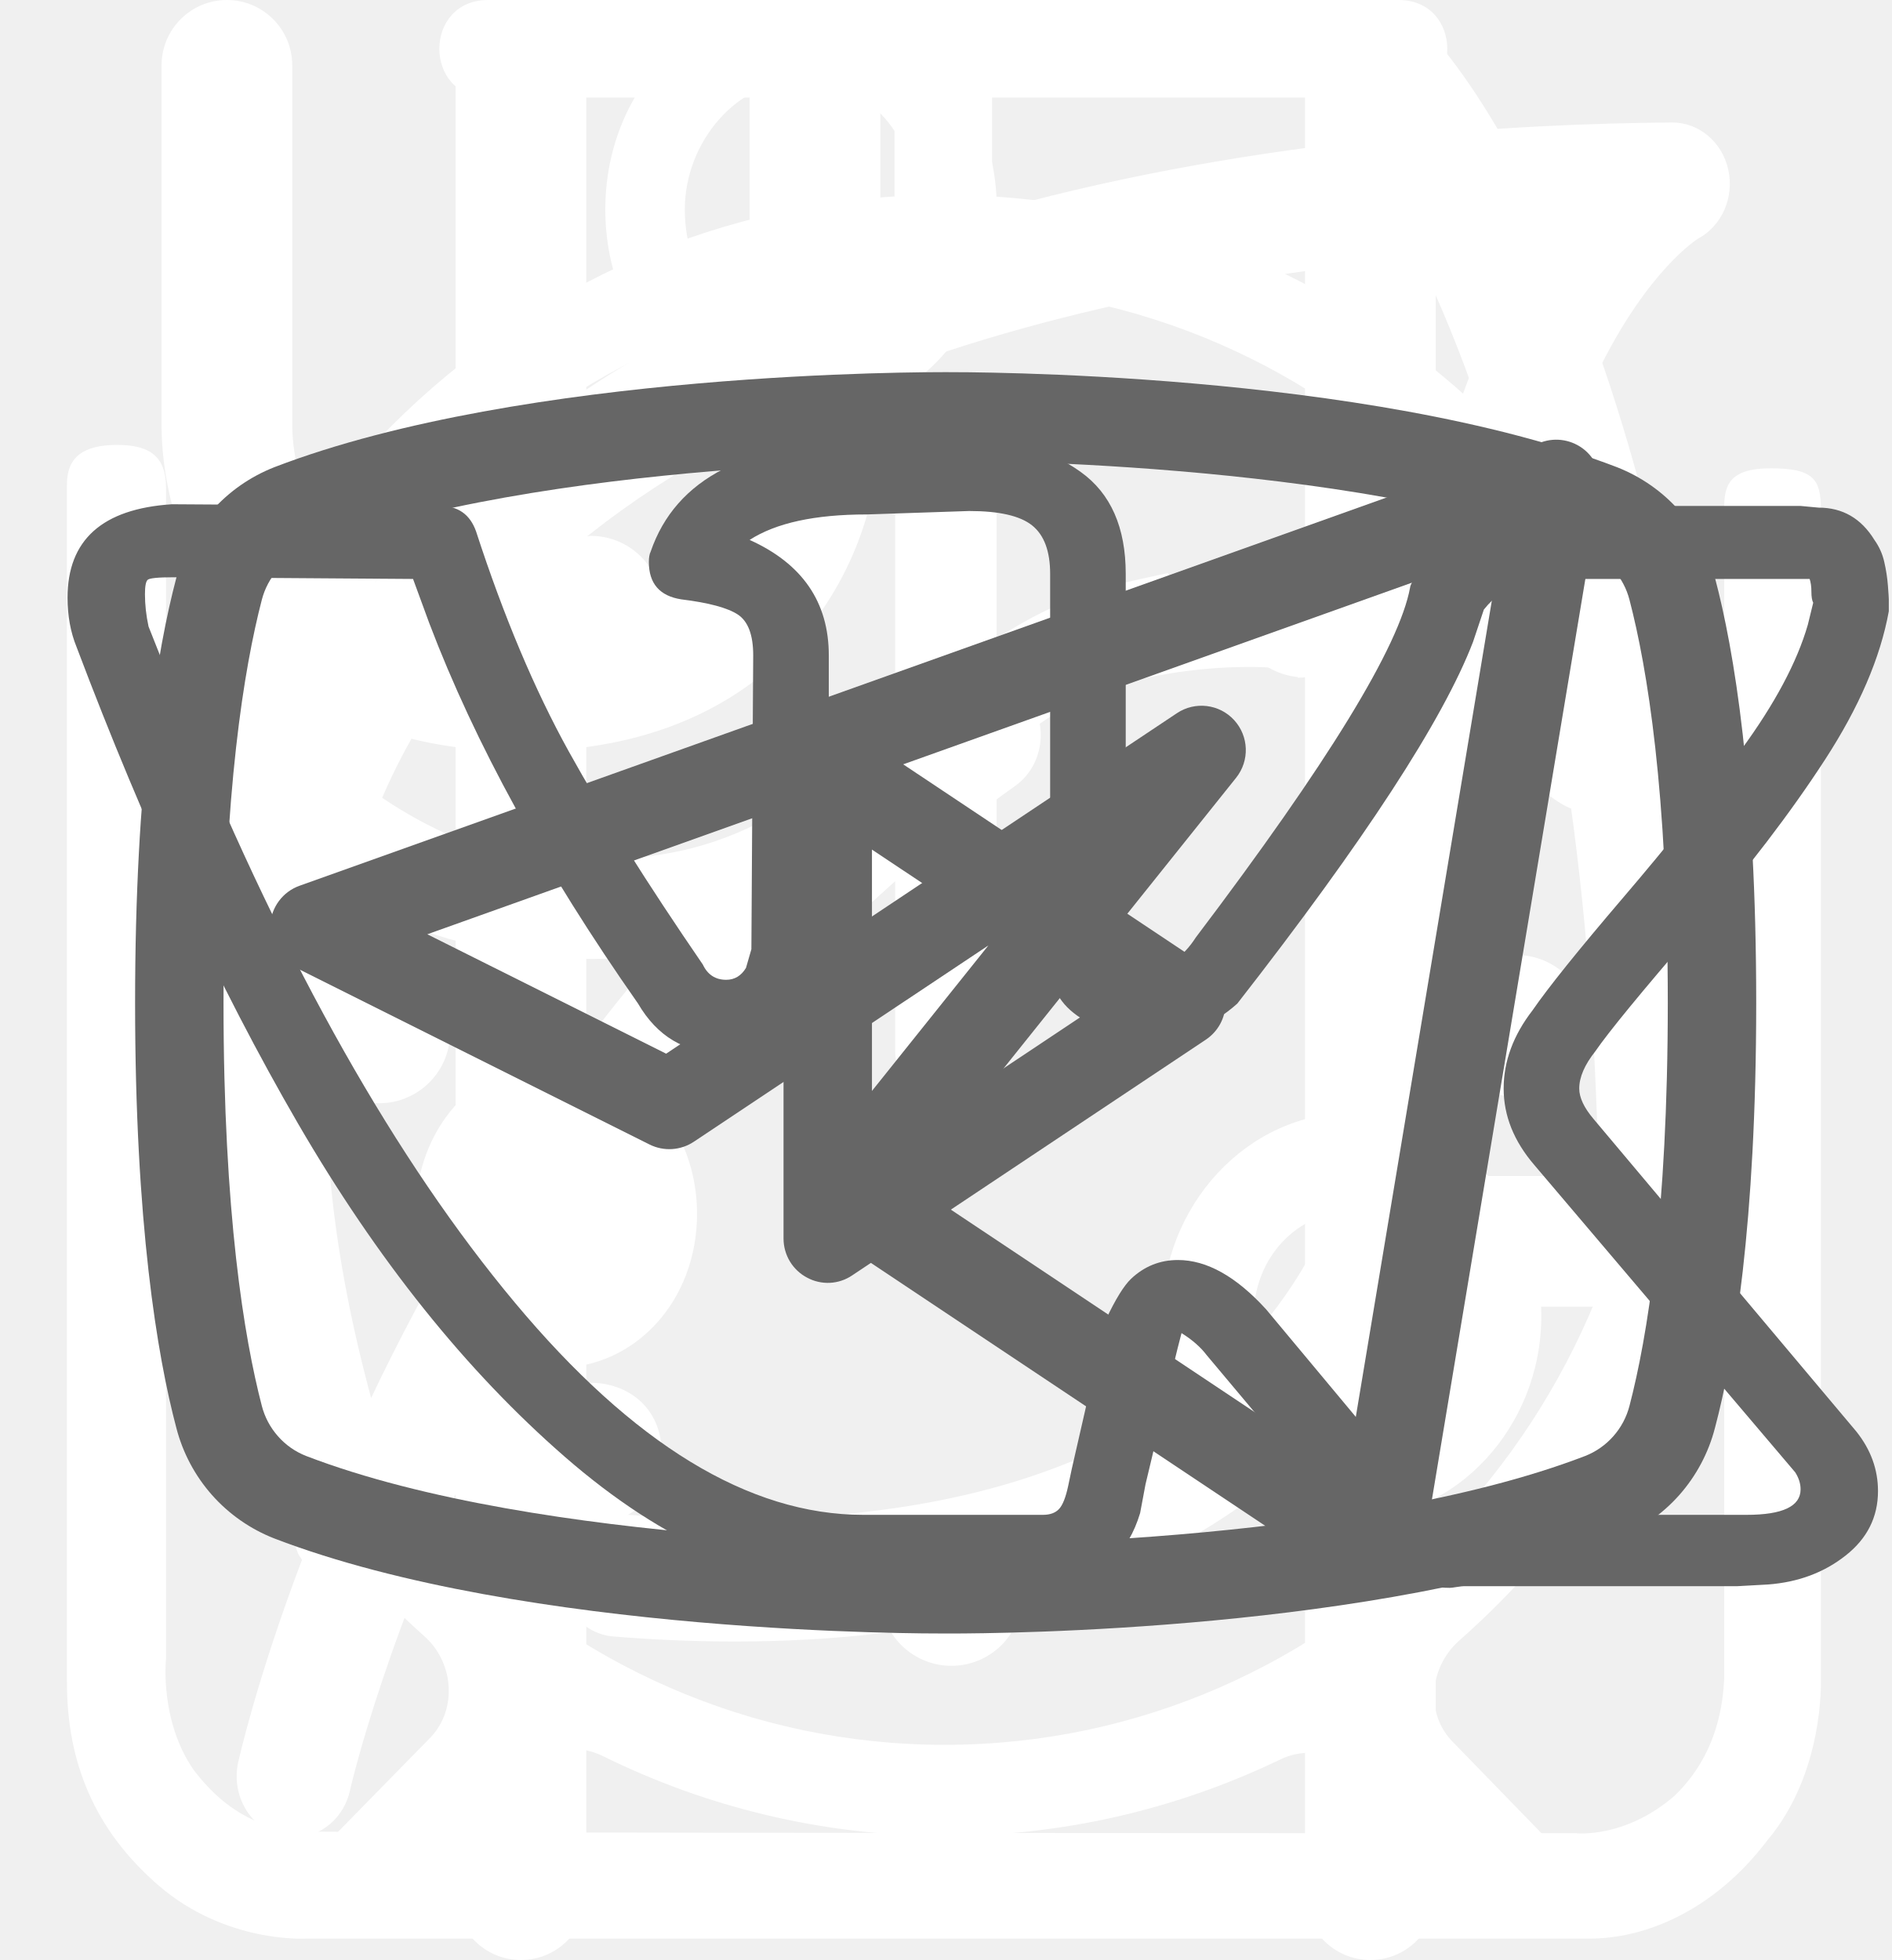
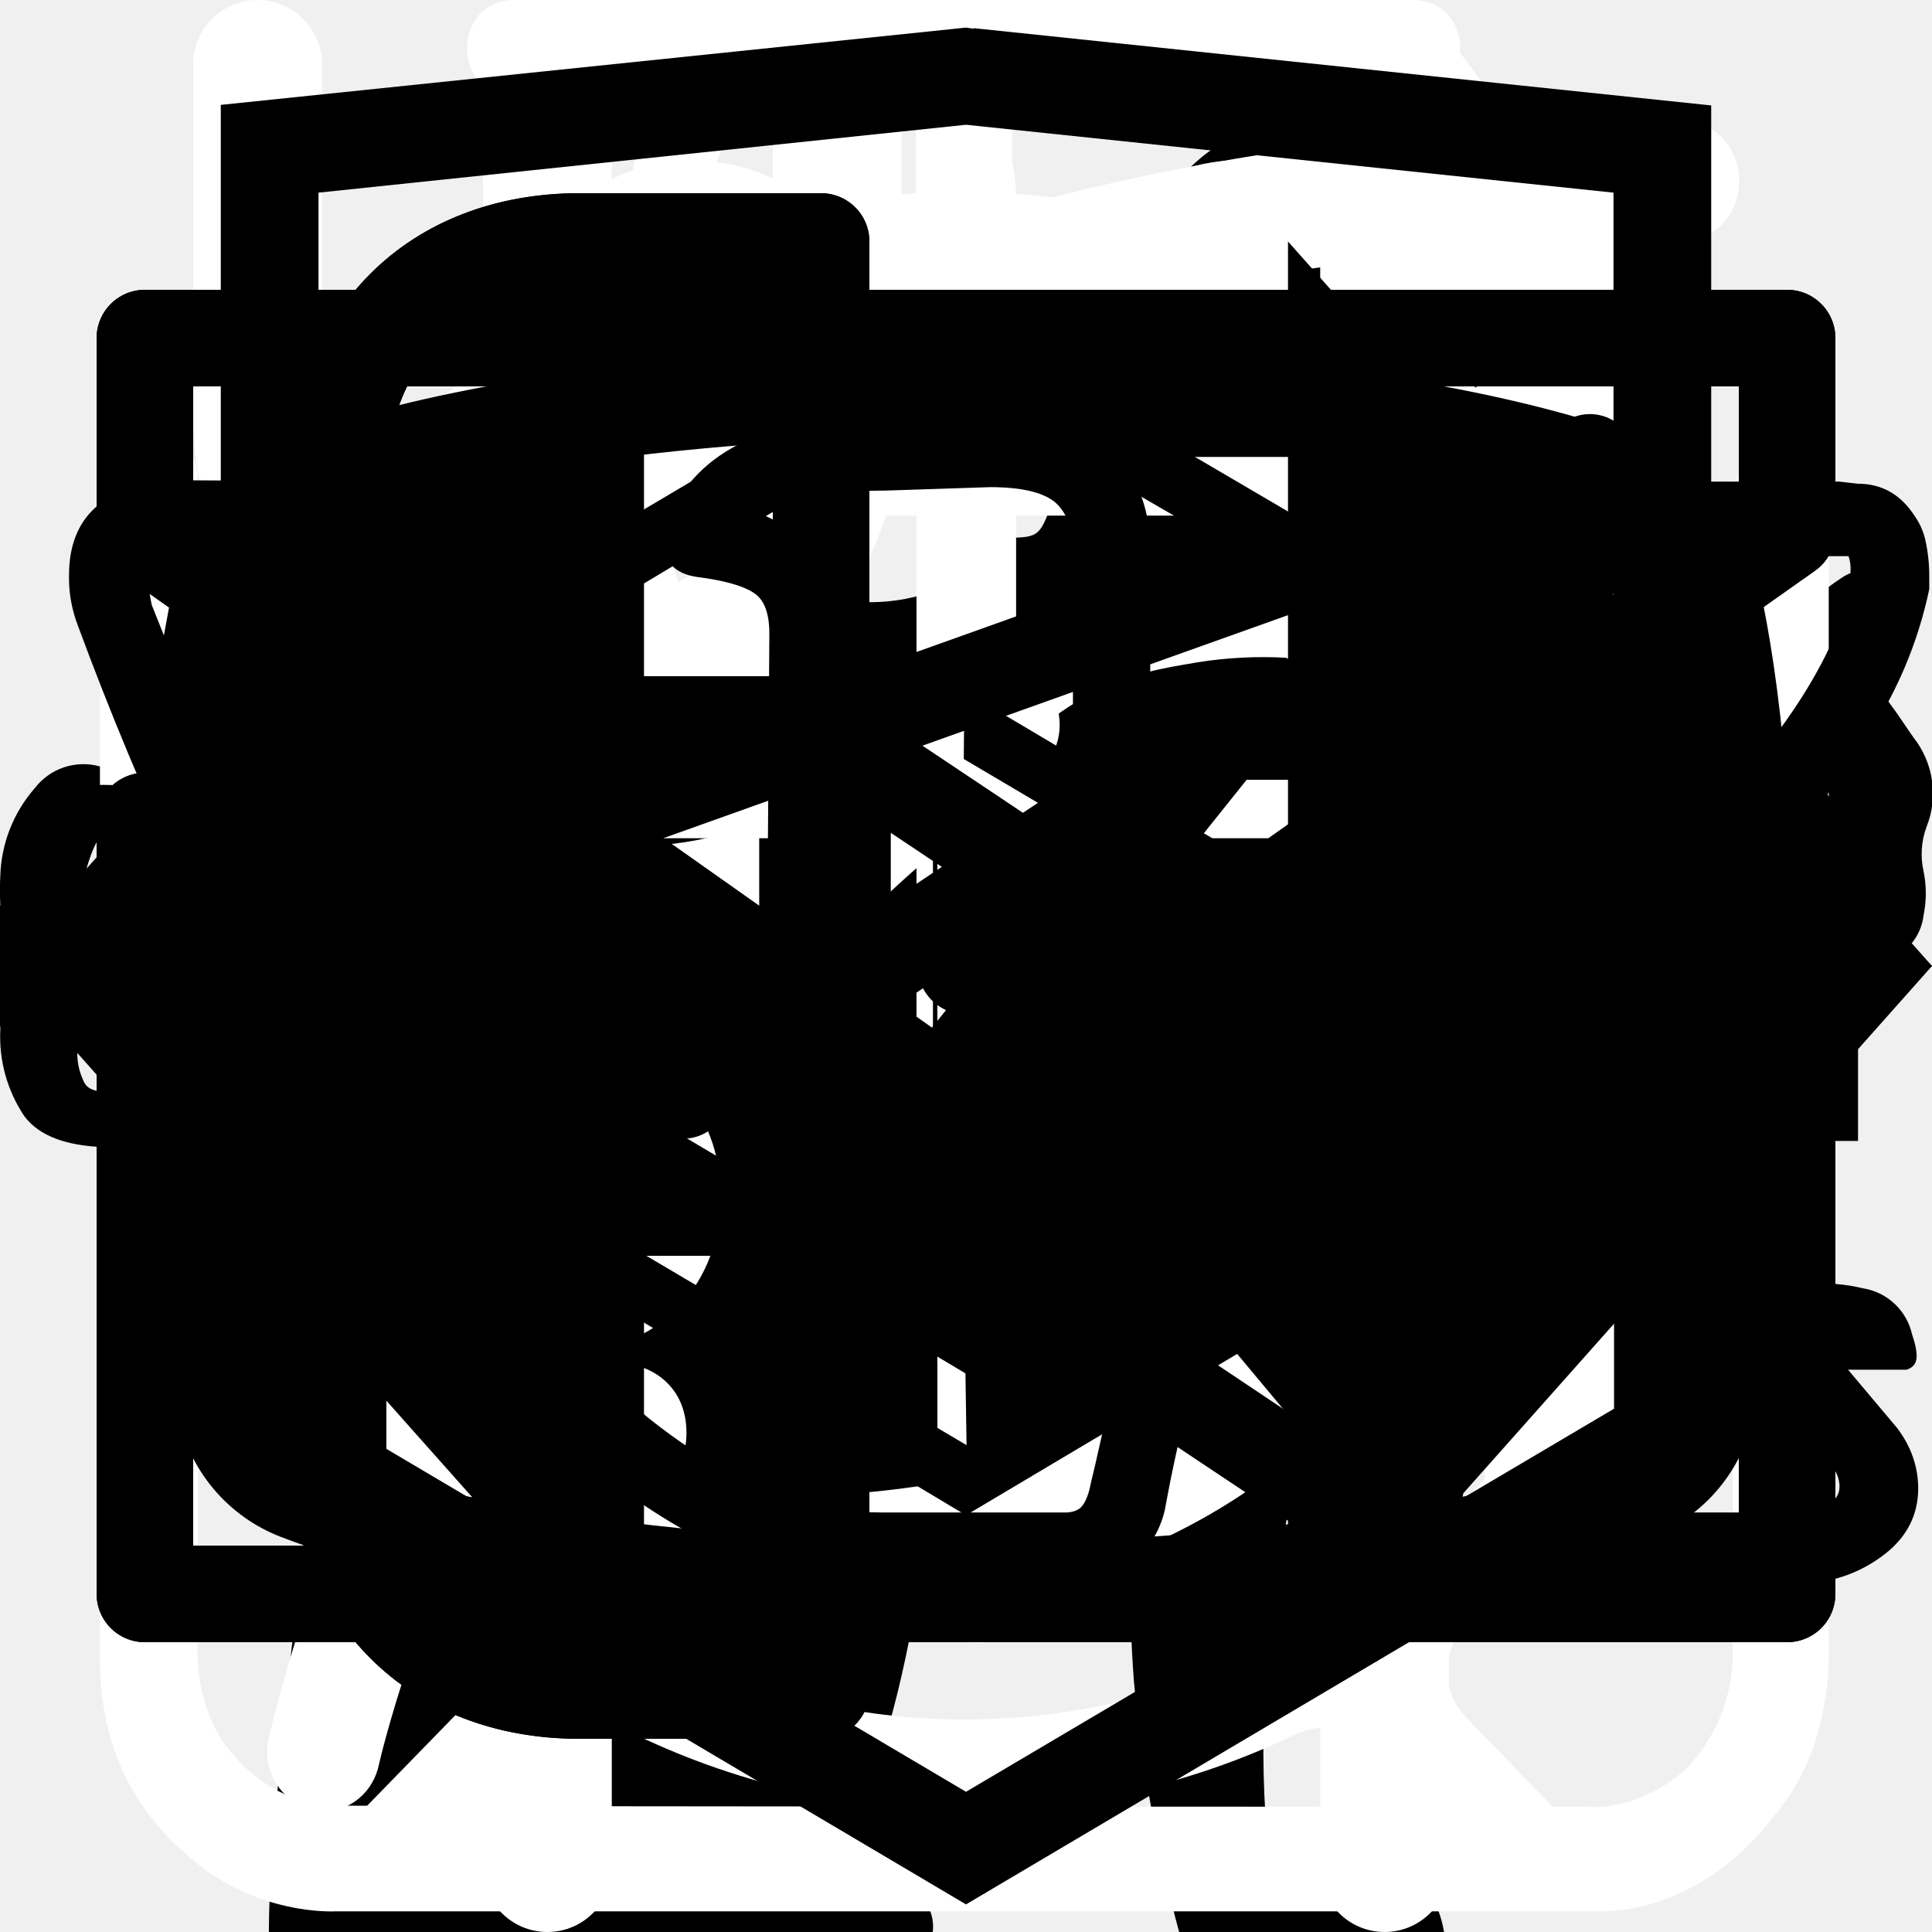
<svg xmlns="http://www.w3.org/2000/svg">
  <style>:root svg:not(:target){display:none}</style>
-   <svg viewBox="0 0 30 32" fill="none" id="icon-feature-1">
-     <g clip-path="url(#icon-feature-1_0)">
-       <path d="M27.775 2.767C27.675 2.317 27.296 2 26.864 2C26.862 2 26.86 2 26.858 2C21.921 2.033 9.913 2.916 5.065 10.38C2.547 14.258 2.331 19.293 4.421 25.345C4.437 25.392 4.47 25.424 4.492 25.467C3.744 27.44 3.455 28.753 3.447 28.79C3.338 29.33 3.662 29.862 4.168 29.978C4.234 29.993 4.299 30 4.365 30C4.797 30 5.186 29.679 5.281 29.21C5.301 29.108 7.689 18.837 16.134 12.832C16.566 12.526 16.682 11.905 16.394 11.445C16.106 10.985 15.525 10.86 15.094 11.168C10.305 14.573 7.356 19.176 5.621 22.824C4.38 18.246 4.705 14.447 6.608 11.519C10.351 5.755 19.23 4.365 24.59 4.071C23.437 5.872 22.177 9.174 22.177 15C22.177 18.12 21.347 20.522 19.712 22.14C17.091 24.731 12.833 24.974 9.718 24.724C9.201 24.679 8.752 25.095 8.712 25.646C8.673 26.196 9.06 26.676 9.576 26.718C10.199 26.769 10.865 26.8 11.557 26.8C14.727 26.8 18.426 26.137 20.986 23.606C23.02 21.595 24.052 18.7 24.052 15.001C24.052 5.902 27.267 3.905 27.283 3.896C27.673 3.687 27.878 3.219 27.775 2.767Z" fill="white" />
+   <svg viewBox="0 0 32 12" fill="none" id="arrow">
+     <path stroke="currentColor" stroke-width="2" d="M0 6h26" />
+     <path d="m32 6-6.75 5.2v-10.4l6.75 5.2Z" fill="currentColor" />
+   </svg>
+   <svg viewBox="0 0 268 112" fill="none" id="cat-pro">
+     <g clip-path="url(#cat-pro_0)">
+       <path d="M246.24 11.51a30.4 30.4 0 0 1 9-9.2c2-1.4 3.2-1.4 4.4 1.2 1.6 3.8 3 7.8 1.8 12a4.59 4.59 0 0 0 .8 4.2c1.2 1.6 2.2 3.2 3.2 4.6a12.54 12.54 0 0 1 1.8 12.4 10.86 10.86 0 0 0-.4 6.2c.4 1.98.4 4.02 0 6a7.5 7.5 0 0 1-5.4 6.4 10.42 10.42 0 0 0-6.4 4 2.09 2.09 0 0 1-1.8 1c-2.4.4-8.4-5-8.4-7.4v-1.2c.2-7.2-.2-7.8-6.8-10.8a8.78 8.78 0 0 1-3.6-2.4c-1.2-1.6-2.8-1.4-4.6-.8-1.8.6-2.8 1.8-2.6 3.8.6 4.85.8 9.73.6 14.6.01.56.15 1.1.4 1.6 6.2 9 8.6 19.6 11.6 29.8 2.4 7.8 6.8 12 14.8 12.6 1.28.1 2.55.3 3.8.6a8.32 8.32 0 0 1 6.8 6.4c1.4 4.2.6 5.2-3.6 5.2h-13a6.48 6.48 0 0 1-4.6-1.6 23.39 23.39 0 0 0-6.8-4 14.53 14.53 0 0 1-6.8-5.2 57.17 57.17 0 0 0-8-9c-5.6-5.8-11.6-11.4-16.8-17.4a22.77 22.77 0 0 1-6.4-15.2c0-1.8-.4-2.6-2.4-1.8-.6.38-1.3.6-2 .6-5.6 0-8.4 3.4-10.4 8.4-1.8 4.2-4.2 8.2-6.4 12.4a20.8 20.8 0 0 0-2 8.4c0 4.8 1.2 6.4 5.6 8 2.8 1 5.4 2 6.8 4.8 1.6 3.2 1.2 4-2.2 4.2h-13.6a3.76 3.76 0 0 1-3.8-2.2l-3.6-6a12.1 12.1 0 0 1-1.4-10.8c.86-3.47.93-7.1.2-10.6a16.84 16.84 0 0 1 3.4-14c1.2-1.4 1.2-2-.8-2.4a100.13 100.13 0 0 1-23.74-8.25.2.2 0 0 1-.06-.15c-6.4-2.4-7.6-2-9.4 4.6-1.6 5.6-3.2 11.2-4.4 17-1.4 6.4.2 12.4 2.2 18.4.8 2.4 3.2 2.2 5 2.8 4 1.2 7.4 2.8 9 7 1.4 3.2 1.2 3.6-2.2 3.6-3.4 0-6.8-.2-10.4 0-3.04.06-6-.93-8.4-2.8-9.6-6.4-12.4-16.2-13.2-26.8-.4-6.6-4-11.8-8.2-16.8-.8-1-1.6-1.4-2.8-.6a88.62 88.62 0 0 1-13.4 6 53.42 53.42 0 0 0-24.4 17.6 21.26 21.26 0 0 0-4.4 10.2c-.6 3.6.4 5.2 4 6.2s5.4 3 5.8 6.8c.2 1.6-.4 2.4-2 2.4h-16.2a3.3 3.3 0 0 1-2.6-1.6c-2.52-3.1-3.86-7-3.8-11-.1-6.9.5-13.8 1.8-20.6a12.6 12.6 0 0 1 6.8-9.6c11.8-5.6 18-16.2 23.6-27.2 1.2-2.2.2-2.6-1.8-2.4-5.6.78-10.9 2.98-15.4 6.4-5.9 4.3-11.45 9.05-16.6 14.2a33.34 33.34 0 0 1-20.6 9.8c-14.6.8-21.4-7.4-20.8-20.6.13-4.5 1.83-8.81 4.8-12.2a8.5 8.5 0 0 1 9-3c3 .8 3.8 2.4 2.6 5.4-.6 1.2-1.4 2.2-2 3.4a15 15 0 0 0-2 4c-2.2 6 .8 10.2 7 10.8 6.6.6 12-2.2 17-6.2a89.88 89.88 0 0 0 16-16.6 41.58 41.58 0 0 1 28.8-16.2c4.6-.6 8.6-2.6 13-3.8a83.01 83.01 0 0 1 25.4-3.6 26 26 0 0 0 11.6-2.2c9.8-4 20-4 30.2-2 8 1.6 16 3.6 23.8 5.6 4.64.87 9.41.73 14-.4a135.6 135.6 0 0 1 26.8-4c5.92-.28 11.83.88 17.2 3.4 4 1.8 4 1.8 3 5.6Z" fill="#000" />
    </g>
    <defs>
-       <clipPath id="icon-feature-1_0">
-         <rect width="30" height="32" fill="white" />
+       <clipPath id="cat-pro_0">
+         <path fill="#fff" d="M0 0h268v112h-268z" />
      </clipPath>
    </defs>
  </svg>
-   <svg viewBox="0 0 26 29" fill="none" id="icon-feature-2">
-     <path d="M10.861 0C9.232 0 7.965 1.368 7.965 3.1C7.965 4.832 9.232 6.2 10.861 6.2C12.49 6.2 13.757 4.832 13.757 3.1C13.757 1.368 12.49 0 10.861 0ZM10.861 1.185C11.856 1.185 12.581 2.033 12.581 3.1C12.581 4.103 11.793 5.014 10.861 5.014C9.865 5.014 9.141 4.167 9.141 3.1C9.141 2.097 9.92 1.185 10.861 1.185ZM0 24.89C0 26.075 0.407 27.078 1.358 27.899C2.353 28.756 3.53 28.683 3.53 28.683H22.536C23.315 28.683 24.346 28.3 25.161 27.224C26.003 26.221 25.948 24.854 25.948 24.854V7.531C25.948 7.093 25.84 6.929 25.206 6.929C24.573 6.929 24.518 7.203 24.518 7.522V24.844C24.5 25.145 24.446 25.939 23.776 26.577C23.043 27.206 22.328 27.124 22.328 27.124C22.328 27.124 4.227 27.124 3.322 27.096C2.978 27.032 2.417 26.905 1.873 26.185C1.367 25.455 1.466 24.544 1.466 24.544V7.221C1.466 6.756 1.231 6.583 0.742 6.583C0.253 6.583 0 6.756 0 7.166V24.89ZM16.291 8.479C15.205 8.716 14.119 8.862 12.037 10.85C9.956 12.855 8.417 12.764 6.879 12.673C5.34 12.582 3.711 11.123 3.439 10.758C3.104 10.403 2.534 10.64 2.353 10.877C2.199 11.114 2.199 11.524 2.462 11.88C3.729 13.065 4.905 13.977 7.168 14.159C9.431 14.378 11.603 13.348 13.051 11.88C14.499 10.421 15.223 10.148 16.309 9.965C18.934 9.546 20.473 10.585 21.378 11.242C22.373 12.336 22.645 12.026 22.916 11.716C23.459 10.995 22.69 10.439 21.83 9.801C20.02 8.616 18.3 8.16 16.309 8.525L16.291 8.479ZM7.241 15.682C6.064 15.682 5.159 16.684 5.159 17.961C5.159 19.237 6.064 20.24 7.241 20.24C8.417 20.24 9.322 19.237 9.322 17.961C9.322 16.684 8.417 15.682 7.241 15.682ZM19.006 16.466C17.468 16.466 16.201 17.833 16.201 19.474C16.201 21.116 17.468 22.483 19.006 22.483C20.545 22.483 21.812 21.116 21.812 19.474C21.812 17.833 20.545 16.466 19.006 16.466ZM19.006 17.924C19.803 17.924 20.455 18.627 20.455 19.474C20.455 20.34 19.803 21.024 19.006 21.024C18.21 21.024 17.558 20.322 17.558 19.474C17.558 18.608 18.21 17.924 19.006 17.924Z" fill="white" />
+   <svg viewBox="0 0 140 194" fill="none" id="cat-slim">
+     <g clip-path="url(#cat-slim_0)">
+       <path d="M109.68 0h-.76a7 7 0 0 0-2.92 3.18c-1.13 2.16-2 4.45-2.58 6.82a3.26 3.26 0 0 1-2.96 2.68 14.68 14.68 0 0 0-10.46 7.56 54.62 54.62 0 0 0-3.7 8c-2.84 7.36-5.02 14.96-7.7 22.38-1.26 3.38-1.32 3.38-5.12 3.38-4.54 0-4.22-.7-4.28 4.3 0 1.58.48 2.38 2.16 2.3.52 0 1.3-.26 1.5.42.2.68-.48.98-.88 1.38a18 18 0 0 1-8.66 4.88c-3.8 1.02-7.68 1.82-11.38 3.06-9.5 3.18-18.28 7.62-25.12 15.14a56 56 0 0 0-9.48 15.68c-7.34 17.28-10.9 35.48-13.66 53.86a375.77 375.77 0 0 0-2.92 26c-.36 4.28-.76 8.62-.76 12.98h66.66a4.36 4.36 0 0 0-.46-2.56 10 10 0 0 0-7.66-6.14c-1.4-.32-1.56-.74-.7-1.84a20.7 20.7 0 0 0 3.18-6.2c3.26-9.62 4.52-19.66 6.1-29.6a60 60 0 0 1 6.88-21.66 43.2 43.2 0 0 1 11.18-12.74c1.66-1.26 1.72-1.26 2 .88.2 1.42.24 2.88.34 4.32.6 9.45.48 18.93-.36 28.36-.76 7.31-.86 14.67-.3 22 .8 8.5 2.31 16.93 4.54 25.18h26.6a10.82 10.82 0 0 0-8.48-8.88 18 18 0 0 0-7.52.4c-1.2.28-1.7 0-1.8-1.3a112.7 112.7 0 0 1 2-31.64c2.67-12 4.71-24.14 6.12-36.36a35.5 35.5 0 0 1 4.56-14c2.38-4.24 4.46-8.64 6.8-12.9a11.75 11.75 0 0 0 .84-10.38c-.54-1.42-1.06-2.86-1.72-4.22-2-3.9-4-7.76-5.84-11.7-.98-2-.76-2.24 1.42-2.3 3.26 0 3.26 0 3.32-3.28v-1.32c0-1.38-.52-2.14-2-2h-3.04c-1.38 0-1.78-.58-1.44-2a12.48 12.48 0 0 1 10.26-8.86 44 44 0 0 1 13.24.86 2 2 0 0 0 2.5-1.28c.8-2 1.68-4 2.58-6a2 2 0 0 0-.2-2.28c-6.4-8.12-13.34-15.7-22.8-20.56a2.98 2.98 0 0 1-1.76-2.24 39.16 39.16 0 0 0-2.54-8.32 7 7 0 0 0-2.82-3.44Z" fill="#000" />
+     </g>
+     <defs>
+       <clipPath id="cat-slim_0">
+         <path fill="#fff" d="M0 0h140v194h-140z" />
+       </clipPath>
+     </defs>
  </svg>
-   <svg viewBox="0 0 25 30" fill="none" id="icon-feature-3">
-     <path fill-rule="evenodd" clip-rule="evenodd" d="M18.617 0.076C18.991 -0.079 19.421 0.007 19.707 0.293C20.616 1.201 21.804 3.171 22.766 6.211C23.737 9.28 24.5 13.508 24.5 19C24.5 19.552 24.052 20 23.5 20H20V29C20 29.552 19.552 30 19 30C18.448 30 18 29.552 18 29V1C18 0.596 18.244 0.231 18.617 0.076ZM20 18H22.491C22.405 13.184 21.705 9.488 20.859 6.814C20.581 5.935 20.288 5.171 20 4.519V18Z" fill="white" />
-     <path fill-rule="evenodd" clip-rule="evenodd" d="M6 0C6.552 0 7 0.448 7 1V29C7 29.552 6.552 30 6 30C5.448 30 5 29.552 5 29V1C5 0.448 5.448 0 6 0Z" fill="white" />
-     <path fill-rule="evenodd" clip-rule="evenodd" d="M1.5 0C2.052 0 2.5 0.448 2.5 1V6.5C2.5 7.057 2.692 7.815 3.201 8.417C3.68 8.983 4.514 9.5 6 9.5C6.552 9.5 7 9.948 7 10.5C7 11.052 6.552 11.5 6 11.5C3.985 11.5 2.57 10.767 1.674 9.708C0.808 8.685 0.5 7.443 0.5 6.5V1C0.5 0.448 0.948 0 1.5 0Z" fill="white" />
-     <path fill-rule="evenodd" clip-rule="evenodd" d="M10.5 0C9.948 0 9.5 0.448 9.5 1V6.5C9.5 7.057 9.308 7.815 8.799 8.417C8.32 8.983 7.485 9.5 6 9.5C5.448 9.5 5 9.948 5 10.5C5 11.052 5.448 11.5 6 11.5C8.014 11.5 9.43 10.767 10.326 9.708C11.192 8.685 11.5 7.443 11.5 6.5V1C11.5 0.448 11.052 0 10.5 0Z" fill="white" />
+   <svg viewBox="0 0 30 32" fill="none" id="feature-1">
+     <g clip-path="url(#feature-1_0)">
+       <path d="M27.78 2.77a.95.95 0 0 0-.92-.77c-4.94.03-16.95.92-21.8 8.38-2.51 3.88-2.73 8.91-.64 14.96l.07.13a25.93 25.93 0 0 0-1.04 3.32 1 1 0 0 0 .72 1.19l.2.02c.43 0 .82-.32.91-.79.02-.1 2.4-10.37 10.85-16.38.44-.3.55-.93.26-1.38a.9.9 0 0 0-1.3-.28c-4.78 3.4-7.73 8-9.47 11.65-1.24-4.57-.91-8.37.99-11.3 3.74-5.76 12.62-7.15 17.98-7.45-1.15 1.8-2.41 5.1-2.41 10.93 0 3.12-.83 5.52-2.47 7.14-2.62 2.6-6.88 2.83-10 2.58-.5-.04-.96.38-1 .93a.98.98 0 0 0 .87 1.07c.62.05 1.28.08 1.98.08 3.17 0 6.87-.66 9.43-3.2 2.03-2 3.06-4.9 3.06-8.6 0-9.1 3.22-11.1 3.23-11.1.4-.21.6-.68.5-1.13Z" fill="#fff" />
+     </g>
+     <defs>
+       <clipPath id="feature-1_0">
+         <path fill="#fff" d="M0 0h30v32h-30z" />
+       </clipPath>
+     </defs>
  </svg>
-   <svg viewBox="0 0 26 32" fill="none" id="icon-feature-4">
-     <path d="M5.531 0C4.469 0 4.469 1.593 5.531 1.593H12.166V3.207C5.372 3.642 0 9.471 0 16.585C0 20.62 1.741 24.262 4.49 26.714C4.968 27.139 5.032 27.893 4.597 28.36L3.068 29.921C2.325 30.611 3.429 31.683 4.098 30.929L6.093 28.88C6.444 28.54 6.964 28.456 7.399 28.668C9.115 29.517 11.003 29.964 12.917 29.975C14.832 29.986 16.724 29.561 18.45 28.732C18.875 28.519 19.405 28.604 19.745 28.944L21.677 30.929C22.357 31.567 23.333 30.611 22.718 29.921L21.274 28.434C20.828 27.978 20.892 27.224 21.38 26.788C22.829 25.512 23.987 23.94 24.778 22.178C25.569 20.416 25.974 18.506 25.966 16.574C25.966 9.46 20.563 3.621 13.758 3.207V1.593H20.393C21.454 1.593 21.454 0 20.393 0H5.531ZM1.433 16.574C1.433 10.002 6.603 4.682 12.983 4.682C19.352 4.682 24.522 10.002 24.522 16.574C24.522 23.157 19.352 28.487 12.983 28.487C6.614 28.487 1.433 23.157 1.433 16.574ZM12.176 8.43C12.176 7.326 13.832 7.326 13.832 8.43V17.116C13.832 17.341 13.743 17.557 13.584 17.716C13.424 17.876 13.208 17.965 12.983 17.965C12.771 17.965 12.567 17.882 12.416 17.733C12.265 17.584 12.179 17.381 12.176 17.169V8.43ZM7.208 11.064C7.515 11.064 7.809 10.942 8.026 10.725C8.243 10.508 8.365 10.213 8.365 9.906C8.365 9.599 8.243 9.305 8.026 9.088C7.809 8.871 7.515 8.749 7.208 8.749C6.922 8.777 6.656 8.91 6.462 9.123C6.269 9.336 6.162 9.613 6.162 9.901C6.162 10.189 6.269 10.466 6.462 10.679C6.656 10.892 6.922 11.025 7.208 11.053V11.064ZM18.747 11.064C19.054 11.064 19.349 10.942 19.566 10.725C19.783 10.508 19.904 10.213 19.904 9.906C19.904 9.599 19.783 9.305 19.566 9.088C19.349 8.871 19.054 8.749 18.747 8.749C18.461 8.777 18.195 8.91 18.002 9.123C17.808 9.336 17.701 9.613 17.701 9.901C17.701 10.189 17.808 10.466 18.002 10.679C18.195 10.892 18.461 11.025 18.747 11.053V11.064ZM8.365 23.731C8.365 25.27 6.051 25.27 6.051 23.731C6.051 22.191 8.365 22.191 8.365 23.731ZM12.983 27.192C13.144 27.207 13.306 27.189 13.459 27.138C13.612 27.087 13.752 27.005 13.872 26.897C13.991 26.788 14.087 26.656 14.152 26.508C14.217 26.361 14.251 26.201 14.251 26.04C14.251 25.879 14.217 25.719 14.152 25.572C14.087 25.424 13.991 25.292 13.872 25.183C13.752 25.075 13.612 24.993 13.459 24.942C13.306 24.891 13.144 24.872 12.983 24.888C12.697 24.916 12.431 25.049 12.237 25.262C12.044 25.475 11.937 25.752 11.937 26.04C11.937 26.328 12.044 26.605 12.237 26.818C12.431 27.031 12.697 27.164 12.983 27.192ZM4.904 16.744C4.92 16.905 4.902 17.067 4.851 17.22C4.8 17.373 4.718 17.514 4.609 17.633C4.501 17.753 4.368 17.848 4.221 17.913C4.073 17.979 3.914 18.012 3.753 18.012C3.591 18.012 3.432 17.979 3.284 17.913C3.137 17.848 3.005 17.753 2.896 17.633C2.788 17.514 2.705 17.373 2.655 17.22C2.604 17.067 2.585 16.905 2.601 16.744C2.628 16.458 2.762 16.192 2.975 15.998C3.188 15.805 3.465 15.697 3.753 15.697C4.04 15.697 4.318 15.805 4.531 15.998C4.744 16.192 4.877 16.458 4.904 16.744ZM22.208 17.901C22.369 17.917 22.531 17.899 22.684 17.848C22.837 17.797 22.977 17.715 23.097 17.606C23.216 17.498 23.312 17.365 23.377 17.218C23.442 17.07 23.476 16.911 23.476 16.75C23.476 16.588 23.442 16.429 23.377 16.281C23.312 16.134 23.216 16.001 23.097 15.893C22.977 15.784 22.837 15.702 22.684 15.651C22.531 15.6 22.369 15.582 22.208 15.597C21.922 15.625 21.656 15.758 21.462 15.971C21.269 16.184 21.162 16.462 21.162 16.75C21.162 17.037 21.269 17.315 21.462 17.528C21.656 17.741 21.922 17.874 22.208 17.901ZM19.904 23.741C19.904 25.27 17.59 25.27 17.59 23.731C17.59 22.191 19.904 22.191 19.904 23.731V23.741Z" fill="white" />
+   <svg viewBox="0 0 26 29" fill="none" id="feature-2">
+     <path d="M10.86 0c-1.63 0-2.9 1.37-2.9 3.1s1.27 3.1 2.9 3.1 2.9-1.37 2.9-3.1-1.27-3.1-2.9-3.1Zm0 1.19c1 0 1.72.84 1.72 1.91 0 1-.79 1.91-1.72 1.91-1 0-1.72-.84-1.72-1.91 0-1 .78-1.91 1.72-1.91Zm-10.86 23.7c0 1.19.4 2.19 1.36 3 1 .87 2.17.8 2.17.8h19c.78 0 1.82-.39 2.63-1.47.84-1 .79-2.37.79-2.37v-17.32c0-.44-.11-.6-.74-.6-.64 0-.7.27-.7.6v17.31a2.5 2.5 0 0 1-.73 1.74c-.74.63-1.45.54-1.45.54s-18.1 0-19-.02c-.35-.07-.91-.2-1.46-.92-.5-.72-.4-1.64-.4-1.64v-17.32c0-.46-.24-.64-.73-.64s-.74.18-.74.59v17.72Zm16.3-16.41c-1.1.24-2.18.38-4.26 2.37-2.08 2-3.62 1.91-5.16 1.82-1.54-.09-3.17-1.55-3.44-1.91-.34-.36-.9-.12-1.09.12-.15.23-.15.64.11 1 1.27 1.18 2.45 2.1 4.7 2.28a7.45 7.45 0 0 0 5.9-2.28c1.44-1.46 2.16-1.73 3.25-1.91a6.27 6.27 0 0 1 5.07 1.27c1 1.1 1.26.79 1.54.48.54-.72-.23-1.28-1.09-1.92a7.19 7.19 0 0 0-5.52-1.28l-.02-.04Zm-9.06 7.2c-1.18 0-2.08 1-2.08 2.28 0 1.28.9 2.28 2.08 2.28 1.18 0 2.08-1 2.08-2.28 0-1.28-.9-2.28-2.08-2.28Zm11.77.79c-1.54 0-2.8 1.36-2.8 3 0 1.65 1.26 3.01 2.8 3.01 1.54 0 2.8-1.36 2.8-3 0-1.65-1.26-3.01-2.8-3.01Zm0 1.45c.8 0 1.44.7 1.44 1.55 0 .87-.65 1.55-1.44 1.55-.8 0-1.45-.7-1.45-1.55 0-.86.65-1.55 1.45-1.55Z" fill="#fff" />
  </svg>
-   <svg viewBox="0 0 28 22" fill="none" id="icon-telegram">
-     <path fill-rule="evenodd" clip-rule="evenodd" d="M23.461 3.153C23.639 3.302 23.726 3.535 23.687 3.764L21.061 19.521C21.024 19.741 20.879 19.927 20.674 20.016C20.47 20.105 20.235 20.083 20.049 19.96L12.171 14.707C12.018 14.605 11.915 14.444 11.886 14.262C11.858 14.08 11.907 13.895 12.022 13.751L14.633 10.488L10.273 13.394C10.077 13.525 9.826 13.541 9.615 13.435L4.363 10.809C4.128 10.691 3.985 10.445 4.001 10.182C4.017 9.92 4.188 9.692 4.436 9.604L22.819 3.038C23.038 2.96 23.282 3.004 23.461 3.153ZM6.326 10.323L9.862 12.091L17.423 7.05C17.692 6.87 18.052 6.913 18.271 7.152C18.49 7.391 18.502 7.753 18.3 8.006L13.495 14.012L19.933 18.304L22.208 4.651L6.326 10.323Z" fill="#666666" />
+   <svg viewBox="0 0 25 30" fill="none" id="feature-3">
+     <path fill-rule="evenodd" clip-rule="evenodd" d="M18.62.08a1 1 0 0 1 1.09.21c.9.91 2.1 2.88 3.06 5.92a42.6 42.6 0 0 1 1.73 12.79 1 1 0 0 1-1 1h-3.5v9a1 1 0 1 1-2 0v-28a1 1 0 0 1 .62-.92Zm1.38 17.92h2.5a39.62 39.62 0 0 0-1.64-11.19 22.4 22.4 0 0 0-.86-2.3v13.49Zm-14-18a1 1 0 0 1 1 1v28a1 1 0 1 1-2 0v-28a1 1 0 0 1 1-1Z" fill="#fff" />
+     <path fill-rule="evenodd" clip-rule="evenodd" d="M1.5 0a1 1 0 0 1 1 1v5.5c0 .56.2 1.32.7 1.92.48.56 1.31 1.08 2.8 1.08a1 1 0 1 1 0 2 5.41 5.41 0 0 1-4.33-1.8 5.07 5.07 0 0 1-1.17-3.2v-5.5a1 1 0 0 1 1-1Z" fill="#fff" />
+     <path fill-rule="evenodd" clip-rule="evenodd" d="M10.5 0a1 1 0 0 0-1 1v5.5c0 .56-.2 1.32-.7 1.92-.48.56-1.31 1.08-2.8 1.08a1 1 0 0 0 0 2 5.4 5.4 0 0 0 4.33-1.8 5.07 5.07 0 0 0 1.17-3.2v-5.5a1 1 0 0 0-1-1Z" fill="#fff" />
  </svg>
-   <svg viewBox="0 0 28 22" fill="none" id="icon-vkontakte">
-     <path d="M1 5.339C1 4.484 1.515 4.023 2.545 3.956L6.515 3.981C6.782 3.981 6.959 4.107 7.048 4.358C7.457 5.615 7.914 6.701 8.42 7.615C8.926 8.528 9.588 9.58 10.405 10.771C10.476 10.922 10.592 10.997 10.751 10.997C10.876 10.997 10.973 10.938 11.044 10.821L11.124 10.544L11.151 6.194C11.151 5.892 11.076 5.691 10.925 5.59C10.774 5.49 10.494 5.414 10.085 5.364C9.766 5.314 9.606 5.129 9.606 4.811C9.606 4.744 9.615 4.693 9.632 4.66C10.005 3.57 11.071 3.025 12.83 3.025L14.322 3C14.997 3 15.556 3.159 16 3.478C16.444 3.796 16.666 4.299 16.666 4.987V10.695C16.791 10.779 16.906 10.821 17.013 10.821C17.279 10.821 17.51 10.67 17.705 10.368C19.659 7.786 20.716 6.06 20.876 5.188C20.876 5.171 20.894 5.129 20.929 5.062C21.053 4.811 21.258 4.593 21.542 4.408C21.826 4.224 22.075 4.098 22.288 4.031C22.359 3.998 22.439 3.981 22.528 3.981H26.657L26.924 4.006C27.279 4.006 27.554 4.165 27.75 4.484C27.821 4.584 27.87 4.693 27.896 4.811C27.923 4.928 27.941 5.045 27.95 5.163C27.959 5.28 27.963 5.347 27.963 5.364V5.54C27.839 6.227 27.523 6.961 27.017 7.74C26.511 8.52 25.867 9.362 25.085 10.268C24.304 11.173 23.816 11.768 23.62 12.053C23.46 12.254 23.38 12.439 23.38 12.607C23.38 12.741 23.451 12.892 23.593 13.059L27.483 17.686C27.697 17.955 27.803 18.248 27.803 18.567C27.803 18.952 27.643 19.271 27.323 19.522C27.004 19.774 26.622 19.916 26.178 19.95L25.725 19.975H21.675C21.657 19.975 21.622 19.979 21.569 19.987C21.515 19.996 21.48 20 21.462 20C21.071 20 20.707 19.841 20.37 19.522C20.245 19.388 19.41 18.399 17.865 16.555C17.776 16.437 17.652 16.328 17.492 16.228C17.421 16.496 17.328 16.882 17.212 17.385C17.097 17.888 17.013 18.248 16.959 18.466L16.879 18.893C16.702 19.48 16.329 19.832 15.76 19.95L15.387 19.975H12.776C11.302 19.975 9.832 19.338 8.367 18.064C6.901 16.789 5.583 15.142 4.41 13.122C3.238 11.102 2.146 8.75 1.133 6.068C1.044 5.85 1 5.607 1 5.339ZM17.013 11.852C16.64 11.852 16.302 11.756 16 11.563C15.698 11.37 15.547 11.106 15.547 10.771V4.987C15.547 4.651 15.458 4.412 15.281 4.27C15.103 4.127 14.792 4.056 14.348 4.056L12.83 4.107C12.066 4.107 11.489 4.232 11.098 4.484C11.879 4.836 12.27 5.406 12.27 6.194V10.62C12.235 11.039 12.057 11.387 11.737 11.664C11.418 11.94 11.062 12.078 10.671 12.078C10.139 12.078 9.73 11.835 9.446 11.349C8.06 9.371 7.03 7.493 6.355 5.716L6.115 5.062L2.572 5.037C2.341 5.037 2.212 5.05 2.186 5.075C2.159 5.1 2.146 5.171 2.146 5.288C2.146 5.439 2.163 5.599 2.199 5.766L2.758 7.175C4.25 10.813 5.871 13.68 7.621 15.775C9.37 17.871 11.089 18.919 12.776 18.919H15.441C15.547 18.919 15.627 18.889 15.68 18.831C15.734 18.772 15.778 18.659 15.814 18.491L15.867 18.24L16.373 16.027C16.515 15.725 16.64 15.524 16.746 15.423C16.942 15.239 17.172 15.146 17.439 15.146C17.865 15.146 18.3 15.389 18.744 15.876L21.009 18.592C21.151 18.81 21.302 18.919 21.462 18.919H25.858C26.391 18.919 26.657 18.793 26.657 18.541C26.657 18.458 26.631 18.374 26.578 18.29L22.714 13.738C22.412 13.386 22.261 13.009 22.261 12.607C22.261 12.204 22.403 11.819 22.688 11.45C22.919 11.114 23.367 10.557 24.033 9.777C24.699 8.998 25.281 8.268 25.778 7.59C26.276 6.91 26.604 6.294 26.764 5.741L26.844 5.414C26.826 5.381 26.817 5.326 26.817 5.251C26.817 5.175 26.808 5.112 26.791 5.062H22.608C22.341 5.163 22.128 5.314 21.968 5.515L21.808 5.993C21.364 7.149 20.201 8.935 18.318 11.349C17.945 11.684 17.51 11.852 17.013 11.852Z" fill="#666666" />
+   <svg viewBox="0 0 26 32" fill="none" id="feature-4">
+     <path d="M5.53 0c-1.06 0-1.06 1.6 0 1.6h6.64v1.6c-6.8.44-12.17 6.27-12.17 13.38 0 4.04 1.74 7.68 4.49 10.13.48.43.54 1.18.1 1.65l-1.52 1.56c-.75.7.36 1.76 1.03 1l2-2.04c.34-.34.86-.42 1.3-.21a12.6 12.6 0 0 0 11.05.06c.42-.21.96-.13 1.3.21l1.93 1.99c.68.64 1.65-.32 1.04-1l-1.45-1.5c-.44-.45-.38-1.2.11-1.64a13.54 13.54 0 0 0 4.59-10.22c0-7.11-5.4-12.95-12.21-13.36v-1.62h6.63c1.06 0 1.06-1.59 0-1.59h-14.86Zm-4.1 16.57c0-6.57 5.17-11.89 11.55-11.89 6.37 0 11.54 5.32 11.54 11.9s-5.17 11.9-11.54 11.9c-6.37 0-11.55-5.32-11.55-11.9Zm10.75-8.14c0-1.1 1.65-1.1 1.65 0v8.69a.85.85 0 0 1-.85.85.8.8 0 0 1-.8-.8v-8.74Zm-4.97 2.63a1.16 1.16 0 0 0 0-2.31 1.16 1.16 0 0 0 0 2.3v.01Zm11.54 0a1.16 1.16 0 0 0 0-2.31 1.16 1.16 0 0 0 0 2.3v.01Zm-10.38 12.67c0 1.54-2.32 1.54-2.32 0s2.32-1.54 2.32 0Zm4.61 3.46a1.16 1.16 0 1 0 .22-2.3 1.16 1.16 0 0 0-.22 2.3Zm-8.08-10.45a1.16 1.16 0 1 1-2.3.23 1.16 1.16 0 0 1 2.3-.23Zm17.3 1.16a1.16 1.16 0 1 0 .23-2.3 1.16 1.16 0 0 0-.22 2.3Zm-2.3 5.84c0 1.53-2.31 1.53-2.31 0 0-1.55 2.31-1.55 2.31 0Z" fill="#fff" />
  </svg>
-   <svg viewBox="0 0 28 22" fill="none" id="icon-youtube">
-     <path d="M17.851 10.793L12.614 7.302C12.516 7.237 12.402 7.2 12.284 7.195C12.166 7.189 12.049 7.216 11.945 7.272C11.841 7.328 11.754 7.411 11.693 7.512C11.632 7.613 11.6 7.729 11.6 7.847V14.829C11.6 14.948 11.633 15.065 11.694 15.167C11.756 15.269 11.844 15.352 11.949 15.407C12.052 15.463 12.169 15.489 12.286 15.484C12.404 15.478 12.517 15.44 12.614 15.375L17.851 11.884C17.941 11.824 18.015 11.743 18.066 11.648C18.117 11.553 18.144 11.446 18.144 11.338C18.144 11.23 18.117 11.124 18.066 11.029C18.015 10.934 17.941 10.852 17.851 10.793ZM12.909 13.607V9.069L16.313 11.338L12.909 13.607ZM25.389 5.044C25.294 4.675 25.113 4.335 24.861 4.051C24.609 3.766 24.292 3.546 23.938 3.407C20.218 1.978 14.251 2 14 2C13.749 2 7.782 1.978 4.062 3.407C3.708 3.546 3.391 3.766 3.139 4.051C2.887 4.335 2.706 4.675 2.611 5.044C2.327 6.113 2 8.076 2 11.338C2 14.6 2.327 16.564 2.611 17.633C2.706 18.001 2.887 18.341 3.139 18.626C3.391 18.91 3.708 19.131 4.062 19.269C7.782 20.698 13.749 20.676 14 20.676H14.076C14.829 20.676 20.393 20.633 23.938 19.269C24.292 19.131 24.609 18.91 24.861 18.626C25.113 18.341 25.294 18.001 25.389 17.633C25.673 16.564 26 14.6 26 11.338C26 8.076 25.673 6.113 25.389 5.044ZM24.124 17.305C24.081 17.472 23.999 17.626 23.885 17.755C23.771 17.884 23.629 17.984 23.469 18.047C19.978 19.389 14.066 19.367 14 19.367C13.934 19.367 8.022 19.389 4.531 18.047C4.371 17.984 4.228 17.884 4.115 17.755C4.001 17.626 3.919 17.472 3.876 17.305C3.615 16.302 3.309 14.458 3.309 11.338C3.309 8.218 3.615 6.375 3.876 5.371C3.919 5.204 4.001 5.05 4.115 4.922C4.228 4.793 4.371 4.692 4.531 4.629C8.022 3.287 13.934 3.309 14 3.309C14.066 3.309 19.978 3.287 23.469 4.629C23.629 4.692 23.771 4.793 23.885 4.922C23.999 5.05 24.081 5.204 24.124 5.371C24.386 6.375 24.691 8.218 24.691 11.338C24.691 14.458 24.386 16.302 24.124 17.305Z" fill="#666666" />
+   <svg viewBox="0 0 128 25" fill="none" id="footer-logo">
+     <g clip-path="url(#footer-logo_0)" fill="currentColor">
+       <path d="M1.62 22.46a9.43 9.43 0 0 1-1.6-5.72v-8.48a9.56 9.56 0 0 1 1.5-5.82c1.1-1.33 2.8-1.94 5.31-1.94 2.5 0 4.1.61 5.1 1.74a7.43 7.43 0 0 1 1.51 5v2.04h-4.9v-2.35a5.4 5.4 0 0 0-.3-2.04 1.42 1.42 0 0 0-1.4-.82c-.71 0-1.21.2-1.41.72a6.72 6.72 0 0 0-.3 2.25v10.92a4.3 4.3 0 0 0 .4 2.15c.2.5.7.71 1.4.71s1.1-.2 1.3-.71c.23-.7.33-1.42.3-2.15v-2.45h4.91v2.05a7.92 7.92 0 0 1-1.5 5.1c-1 1.23-2.7 1.84-5.1 1.84-2.41-.1-4.22-.71-5.22-2.04Zm17.73-21.66h5.7l4.21 23.3h-4.6l-.8-4.91h-3.31l-.8 4.9h-4.7l4.3-23.28Zm4.1 15.33-1.2-9.1-1.2 9.1h2.4Zm9.32-11.44h-3.4v-3.88h11.9v3.78h-3.4v19.5h-5.1v-19.4Zm17.63-3.89h8.8v2.46h-5.7v7.66h4.6v2.35h-4.6v8.57h5.7v2.35h-8.9v-23.38h.1Zm11.4 0h2.21l6.51 15.43v-15.42h2.6v23.28h-2l-6.6-15.93v15.93h-2.71v-23.28Zm14.33 0h8.81v2.46h-5.7v7.66h4.6v2.35h-4.6v8.57h5.7v2.35h-8.81v-23.38Zm11.41 0h4.61a7.9 7.9 0 0 1 5.1 1.44c1.1.92 1.6 2.55 1.6 4.7 0 2.96-.9 4.8-2.8 5.4l3.21 11.65h-3.1l-3-10.93h-2.51v10.93h-3.2v-23.18h.1Zm4.41 10.01c1.03.1 2.06-.2 2.9-.81.6-.51.9-1.53.9-3.07a6.72 6.72 0 0 0-.3-2.24 2.58 2.58 0 0 0-1.1-1.23 4.49 4.49 0 0 0-2.2-.4h-1.4v7.65h1.2v.1Zm10.91 11.55a10.49 10.49 0 0 1-1.4-5.93v-7.76a17 17 0 0 1 .5-4.4c.34-1.06 1-2 1.9-2.65 1.12-.67 2.41-1 3.71-.92 2.1 0 3.6.51 4.5 1.64a7.93 7.93 0 0 1 1.41 5.1v.82h-3v-.71c0-.86-.07-1.71-.2-2.56a2.05 2.05 0 0 0-.8-1.32 3.05 3.05 0 0 0-1.9-.51 2.96 2.96 0 0 0-2.01.6 2.3 2.3 0 0 0-.8 1.64c-.13.92-.2 1.84-.2 2.76v8.68a9.45 9.45 0 0 0 .6 3.88c.4.82 1.2 1.12 2.4 1.12a2.38 2.38 0 0 0 2.4-1.22c.53-1.3.77-2.69.7-4.09v-1.63h-2.9v-2.35h5.81v11.54h-2l-.3-2.65a4.08 4.08 0 0 1-4.11 2.96 4.93 4.93 0 0 1-4.3-2.04Zm17.13-6.44-4.9-15.01h3l3.5 11.23 3.4-11.23h3.01l-4.9 15.01v8.17h-3.01v-8.17h-.1Z" />
+     </g>
+     <defs>
+       <clipPath id="footer-logo_0">
+         <path fill="#fff" transform="translate(0 .5)" d="M0 0h128v24h-128z" />
+       </clipPath>
+     </defs>
+   </svg>
+   <svg viewBox="0 0 80 83" fill="none" id="gift">
+     <path d="M65.66 36.01h-51.27a3.27 3.27 0 0 1-3.26-3.27v-9.83c0-1.8 1.46-3.28 3.26-3.28h51.27c1.8 0 3.26 1.47 3.26 3.28v9.83c0 1.8-1.46 3.27-3.26 3.27Zm-51.27-13.86a.78.78 0 0 0-.76.76v9.83c0 .42.34.76.76.76h51.27c.42 0 .76-.34.76-.76v-9.83a.77.77 0 0 0-.76-.76h-51.27Z" fill="#fff" />
+     <path d="M58.5 69.67h-36.96a6.3 6.3 0 0 1-6.28-6.32v-28.6a1.25 1.25 0 1 1 2.5.01v28.6a3.8 3.8 0 0 0 3.78 3.8h36.97a3.8 3.8 0 0 0 3.78-3.8v-28.6a1.25 1.25 0 1 1 2.5 0v28.6a6.3 6.3 0 0 1-6.28 6.3Z" fill="#fff" />
+     <path d="M40.02 69.67c-.69 0-1.25-.57-1.25-1.26v-33.65a1.25 1.25 0 1 1 2.5 0v33.65c0 .7-.56 1.26-1.25 1.26Zm-15.6-47.53a8.15 8.15 0 0 1-3.25-11 8.06 8.06 0 0 1 10.94-3.27c5.96 3.25 9.18 12.3 9.31 12.7l-2.36.82c-.03-.08-3.03-8.53-8.14-11.3a5.56 5.56 0 0 0-7.55 2.25 5.62 5.62 0 0 0 2.24 7.6l-1.19 2.2Z" fill="#fff" />
+     <path d="m55.62 22.14-1.19-2.2a5.58 5.58 0 0 0-5.3-9.85c-5.1 2.77-8.12 11.22-8.15 11.3l-2.36-.83c.14-.38 3.36-9.44 9.32-12.69a8.02 8.02 0 0 1 10.94 3.27 8.1 8.1 0 0 1-3.26 11Zm7.92 30.7h-47.03a1.25 1.25 0 0 1 0-2.51h47.03a1.25 1.25 0 0 1 0 2.51Z" fill="#fff" />
+   </svg>
+   <svg viewBox="0 0 20 20" fill="none" id="input-email">
+     <path d="M1.5 8.5v8h17v-8m-17-5h17v2l-8.5 6-8.5-6v-2Z" stroke="currentColor" stroke-linecap="round" stroke-linejoin="round" />
+   </svg>
+   <svg viewBox="0 0 20 20" fill="none" id="input-phone">
+     <path d="M10 10h8.5m0 0-2.5-2.5m2.5 2.5-2.5 2.5m-7.5-10v5h-3v5h3v5h-2.5c-1.5 0-2.5-1-2.5-2.5v-10c0-1.5 1-2.5 2.5-2.5h2.5Z" stroke="currentColor" stroke-linecap="round" stroke-linejoin="round" />
+   </svg>
+   <svg viewBox="0 0 27 35" fill="none" id="logo-academy">
+     <g clip-path="url(#logo-academy_0)">
+       <path d="m13.64.52-.14-.02-13.5 1.4v24.61l13.5 7.99 13.5-7.99v-24.6l-13.36-1.4Zm11.6 25-11.74 6.94-11.73-6.94v-10.1l11.68 6.93.02 1.25-8.02-4.75v1.23l8.04 4.8.02 1.3-8.05-4.76v1.22l8.04 4.81 8.12-4.83v-5.21l3.62-2.15v10.26Zm0-11.57-3.23 1.88-1.48.88-7.06-4.19-.01 1.23 6.04 3.57-.06.03-.13.07-.86.5-4.98-2.95-.01 1.22 3.93 2.33-.93.61-.02.01-2.97-1.74-.01 1.23 1.94 1.13-1.98 1.19-11.62-6.87 11.63-6.96 11.8 6.83Zm0-1.22-11.8-6.92-11.67 6.91v-9.23l11.73-1.23 11.73 1.23v9.24Z" fill="currentColor" />
+     </g>
+     <defs>
+       <clipPath id="logo-academy_0">
+         <path fill="#fff" transform="translate(0 .5)" d="M0 0h27v34h-27z" />
+       </clipPath>
+     </defs>
+   </svg>
+   <svg viewBox="0 0 20 20" fill="none" id="mail">
+     <path d="M1.5 8.5v8h17v-8m-17-5h17v2l-8.5 6-8.5-6v-2Z" stroke="currentColor" stroke-linecap="round" stroke-linejoin="round" />
+   </svg>
+   <svg viewBox="0 0 20 20" fill="none" id="phone">
+     <path d="M10 10h8.5m0 0-2.5-2.5m2.5 2.5-2.5 2.5m-7.5-10v5h-3v5h3v5h-2.5c-1.5 0-2.5-1-2.5-2.5v-10c0-1.5 1-2.5 2.5-2.5h2.5Z" stroke="currentColor" stroke-linecap="round" stroke-linejoin="round" />
+   </svg>
+   <svg viewBox="0 0 24 18" fill="none" id="slider-button">
+     <path d="m8 0-8 9 8 9v-18Zm16 9-8-9v18l8-9Z" fill="currentColor" />
+   </svg>
+   <svg viewBox="0 0 28 22" fill="none" id="telegram">
+     <path fill-rule="evenodd" clip-rule="evenodd" d="M23.46 3.15c.18.15.27.38.23.61l-2.63 15.76a.66.66 0 0 1-1.01.44l-7.88-5.25a.66.66 0 0 1-.15-.96l2.61-3.26-4.36 2.9a.66.66 0 0 1-.65.05l-5.26-2.63a.66.66 0 0 1 .08-1.2l18.38-6.57a.66.66 0 0 1 .64.11Zm-17.13 7.17 3.53 1.77 7.56-5.04a.66.66 0 0 1 .88.96l-4.8 6 6.43 4.3 2.28-13.66-15.88 5.67Z" fill="currentColor" />
+   </svg>
+   <svg viewBox="0 0 28 22" fill="none" id="vkontakte">
+     <path d="M1 5.34c0-.86.52-1.32 1.55-1.38l3.97.02c.26 0 .44.13.53.38.4 1.26.86 2.34 1.37 3.25.5.92 1.17 1.97 1.99 3.16.07.15.18.23.34.23.13 0 .22-.06.3-.18l.07-.28.03-4.35c0-.3-.07-.5-.23-.6-.15-.1-.43-.18-.83-.23-.32-.05-.48-.23-.48-.55 0-.07 0-.12.02-.15.38-1.09 1.44-1.63 3.2-1.63l1.5-.03c.67 0 1.23.16 1.67.48.44.32.67.82.67 1.5v5.72c.12.08.24.12.34.12.27 0 .5-.15.7-.45 1.95-2.58 3-4.31 3.17-5.18a.3.3 0 0 1 .05-.13c.12-.25.33-.47.61-.65.29-.19.53-.31.75-.38a.55.55 0 0 1 .24-.05h4.13l.26.03c.36 0 .63.16.83.47.07.1.12.21.15.33a2.4 2.4 0 0 1 .06.55v.18a6.11 6.11 0 0 1-.94 2.2 23.4 23.4 0 0 1-1.93 2.53c-.79.9-1.27 1.5-1.47 1.78a.93.93 0 0 0-.24.56c0 .13.07.28.21.45l3.9 4.63c.2.26.31.56.31.88 0 .38-.16.7-.48.95-.32.25-.7.4-1.14.43l-.46.02h-4.04c-.02 0-.06 0-.11.02a.86.86 0 0 1-.1.01c-.4 0-.76-.16-1.1-.48-.12-.13-.96-1.12-2.5-2.97a1.39 1.39 0 0 0-.38-.32 38.47 38.47 0 0 0-.53 2.24l-.08.42a1.4 1.4 0 0 1-1.12 1.06l-.37.02h-2.61c-1.48 0-2.95-.63-4.41-1.9a19.3 19.3 0 0 1-3.96-4.95 47.51 47.51 0 0 1-3.28-7.05 1.92 1.92 0 0 1-.13-.73Zm16.01 6.51c-.37 0-.7-.1-1.01-.29a.9.9 0 0 1-.45-.79v-5.78c0-.34-.1-.58-.27-.72-.18-.14-.49-.21-.93-.21l-1.52.05c-.76 0-1.34.12-1.73.37.78.36 1.17.93 1.17 1.71v4.43a1.5 1.5 0 0 1-.53 1.04 1.6 1.6 0 0 1-1.07.42c-.53 0-.94-.24-1.22-.73a26.16 26.16 0 0 1-3.1-5.63l-.23-.66-3.55-.02c-.23 0-.36.01-.38.03-.03.03-.04.1-.04.22 0 .15.01.3.05.48l.56 1.4c1.49 3.64 3.11 6.51 4.86 8.6 1.75 2.1 3.47 3.15 5.16 3.15h2.66c.1 0 .19-.03.24-.09.05-.06.1-.17.13-.34l.06-.25.5-2.21c.15-.3.27-.5.38-.6.2-.2.42-.28.69-.28.43 0 .86.24 1.3.73l2.27 2.71c.14.22.3.33.45.33h4.4c.53 0 .8-.13.8-.38a.47.47 0 0 0-.08-.25l-3.87-4.55c-.3-.35-.45-.73-.45-1.13 0-.4.14-.8.43-1.16.23-.34.68-.9 1.34-1.67.67-.78 1.25-1.51 1.75-2.19.5-.68.82-1.3.98-1.85l.08-.33a.37.37 0 0 1-.02-.16.54.54 0 0 0-.03-.19h-4.18c-.27.1-.48.25-.64.45l-.16.48c-.45 1.16-1.6 2.94-3.5 5.36-.36.33-.8.5-1.3.5Z" fill="currentColor" />
+   </svg>
+   <svg viewBox="0 0 28 22" fill="none" id="youtube">
+     <path d="m17.85 10.8-5.24-3.5a.65.65 0 0 0-1.01.55v6.98a.65.65 0 0 0 1.01.54l5.24-3.49a.65.65 0 0 0 0-1.09Zm-4.94 2.8v-4.53l3.4 2.27-3.4 2.27Zm12.48-8.56a2.4 2.4 0 0 0-1.45-1.63c-3.72-1.43-9.69-1.41-9.94-1.41s-6.22-.02-9.94 1.4a2.4 2.4 0 0 0-1.45 1.64 25.32 25.32 0 0 0-.61 6.3c0 3.26.33 5.22.61 6.3a2.4 2.4 0 0 0 1.45 1.63c3.72 1.43 9.69 1.4 9.94 1.4h.08c.75 0 6.31-.04 9.86-1.4a2.4 2.4 0 0 0 1.45-1.64c.28-1.07.61-3.03.61-6.3 0-3.25-.33-5.22-.61-6.29Zm-1.27 12.27a1.1 1.1 0 0 1-.65.74c-3.5 1.34-9.4 1.32-9.47 1.32-.07 0-5.98.02-9.47-1.32a1.09 1.09 0 0 1-.65-.74c-.27-1-.57-2.85-.57-5.97 0-3.12.3-4.97.57-5.97a1.1 1.1 0 0 1 .65-.74c3.5-1.34 9.4-1.32 9.47-1.32.07 0 5.98-.02 9.47 1.32a1.1 1.1 0 0 1 .65.74c.27 1 .57 2.85.57 5.97 0 3.12-.3 4.96-.57 5.97Z" fill="currentColor" />
  </svg>
</svg>
